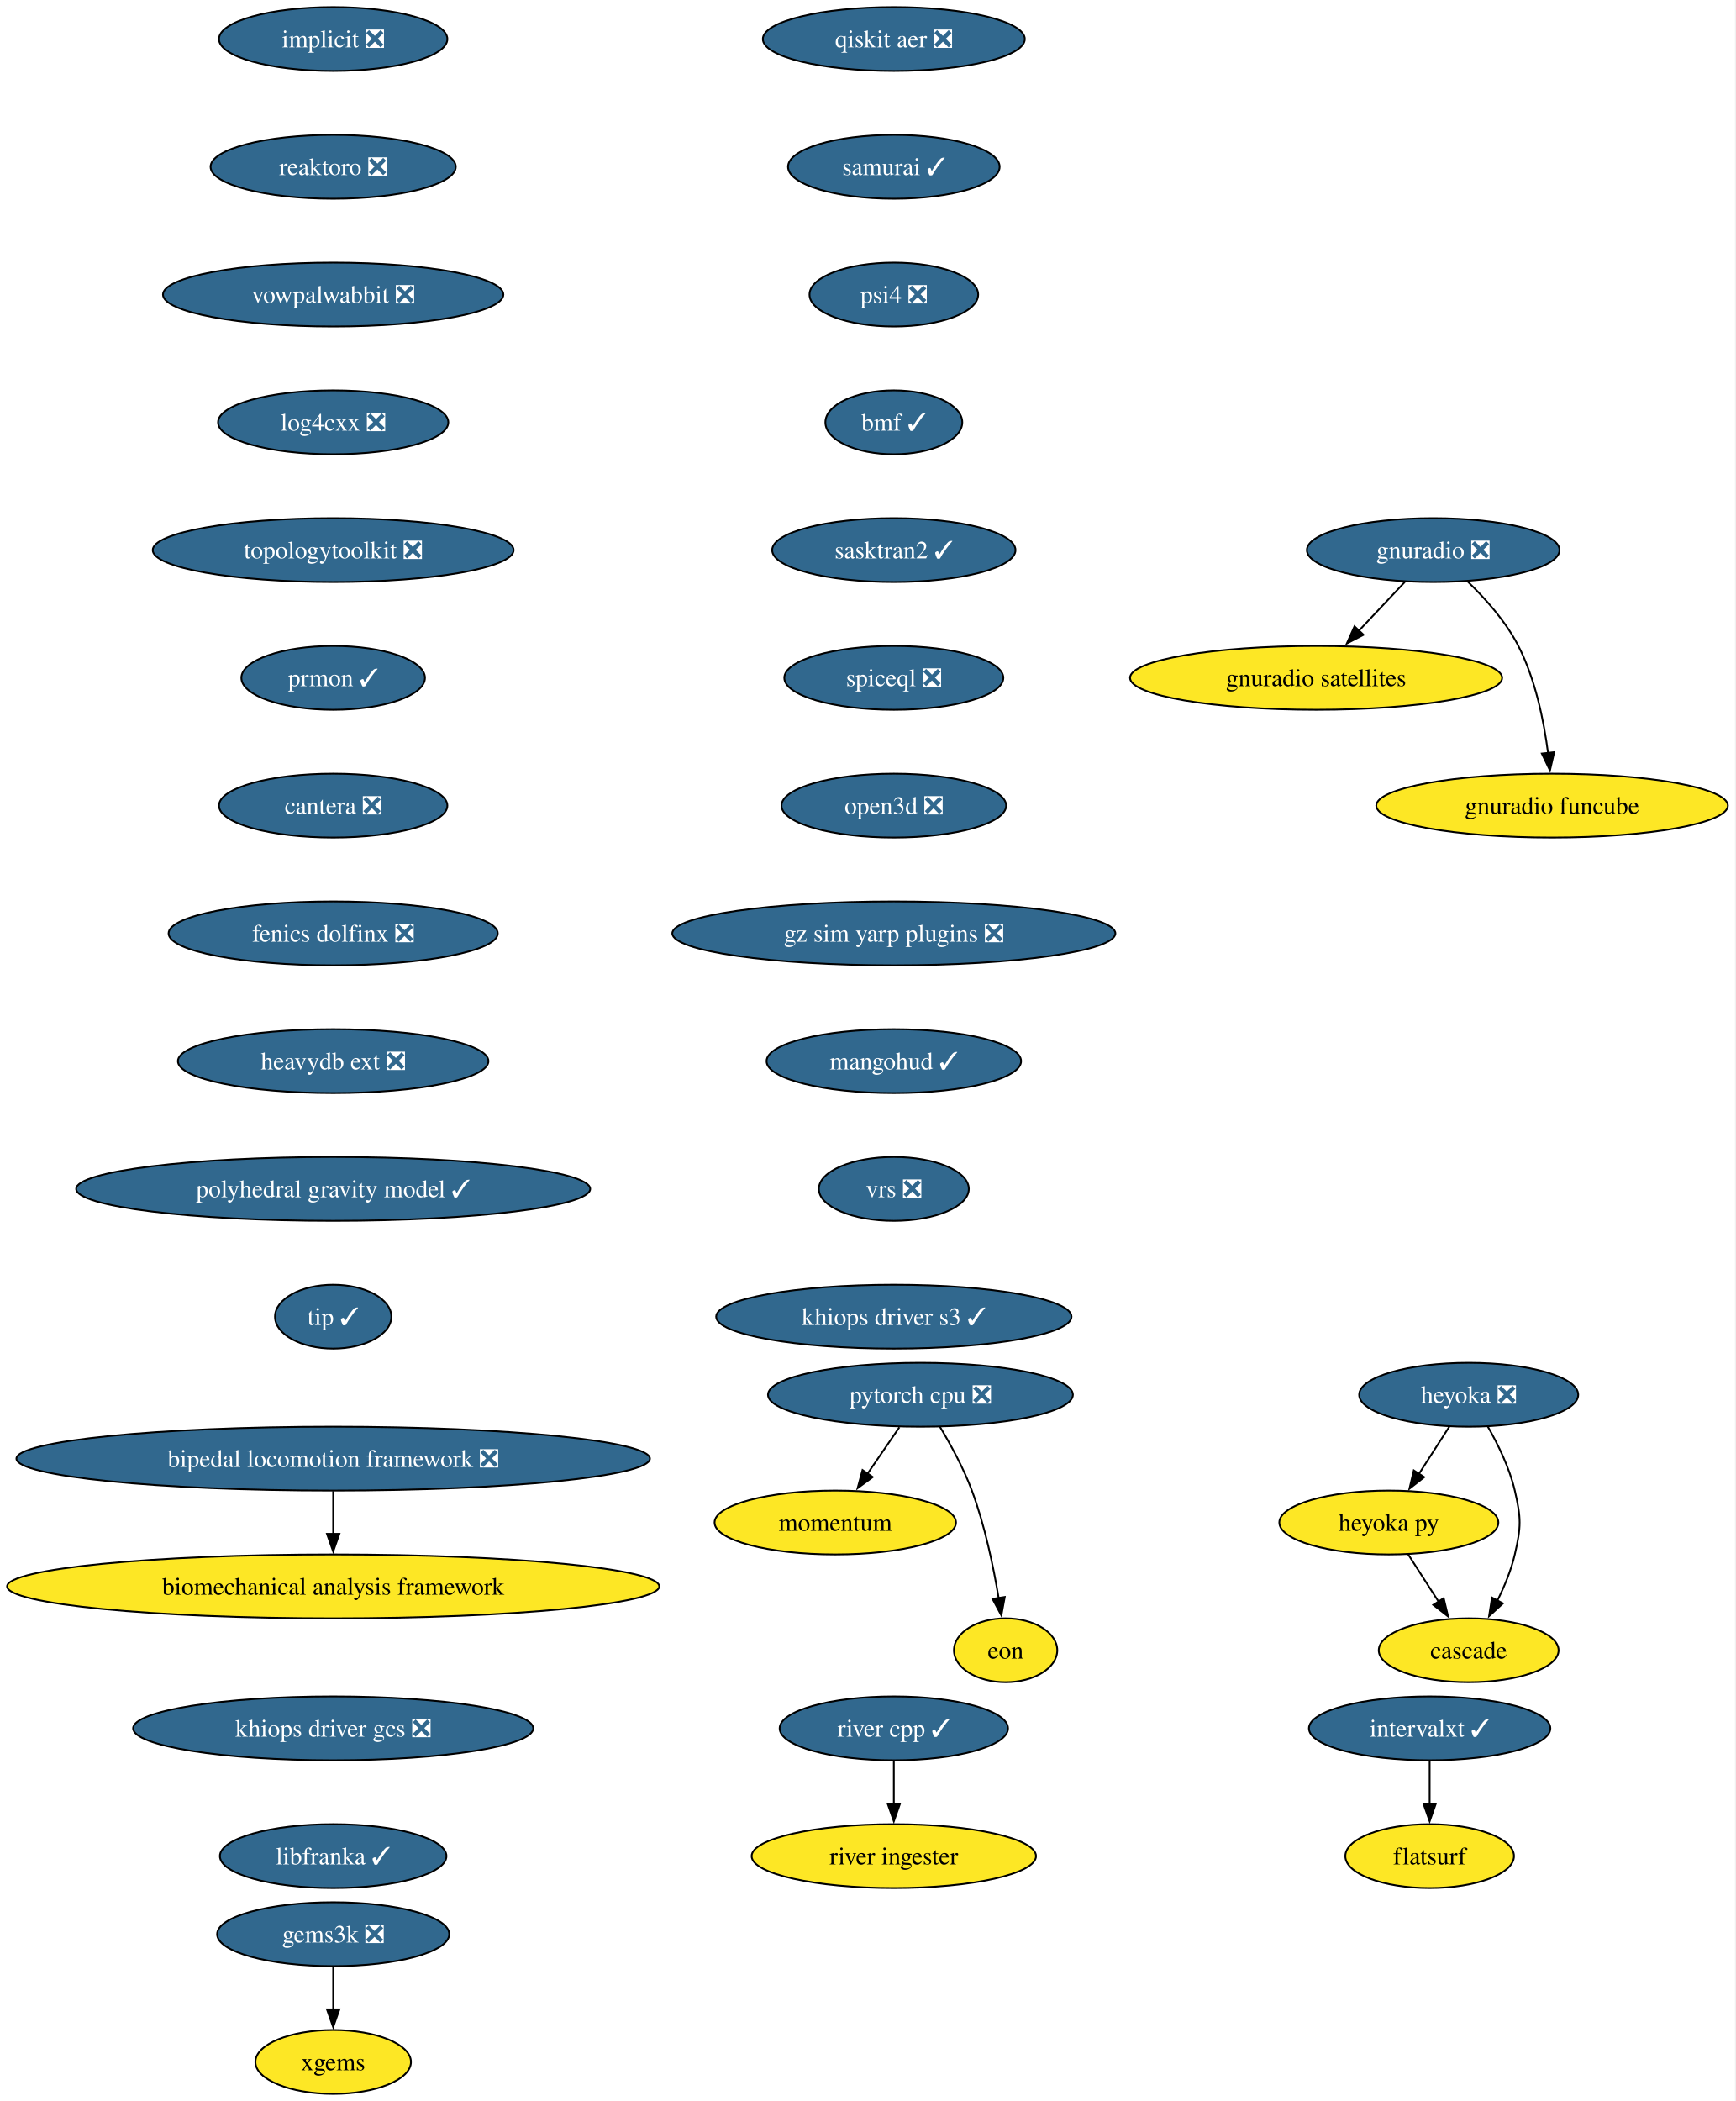
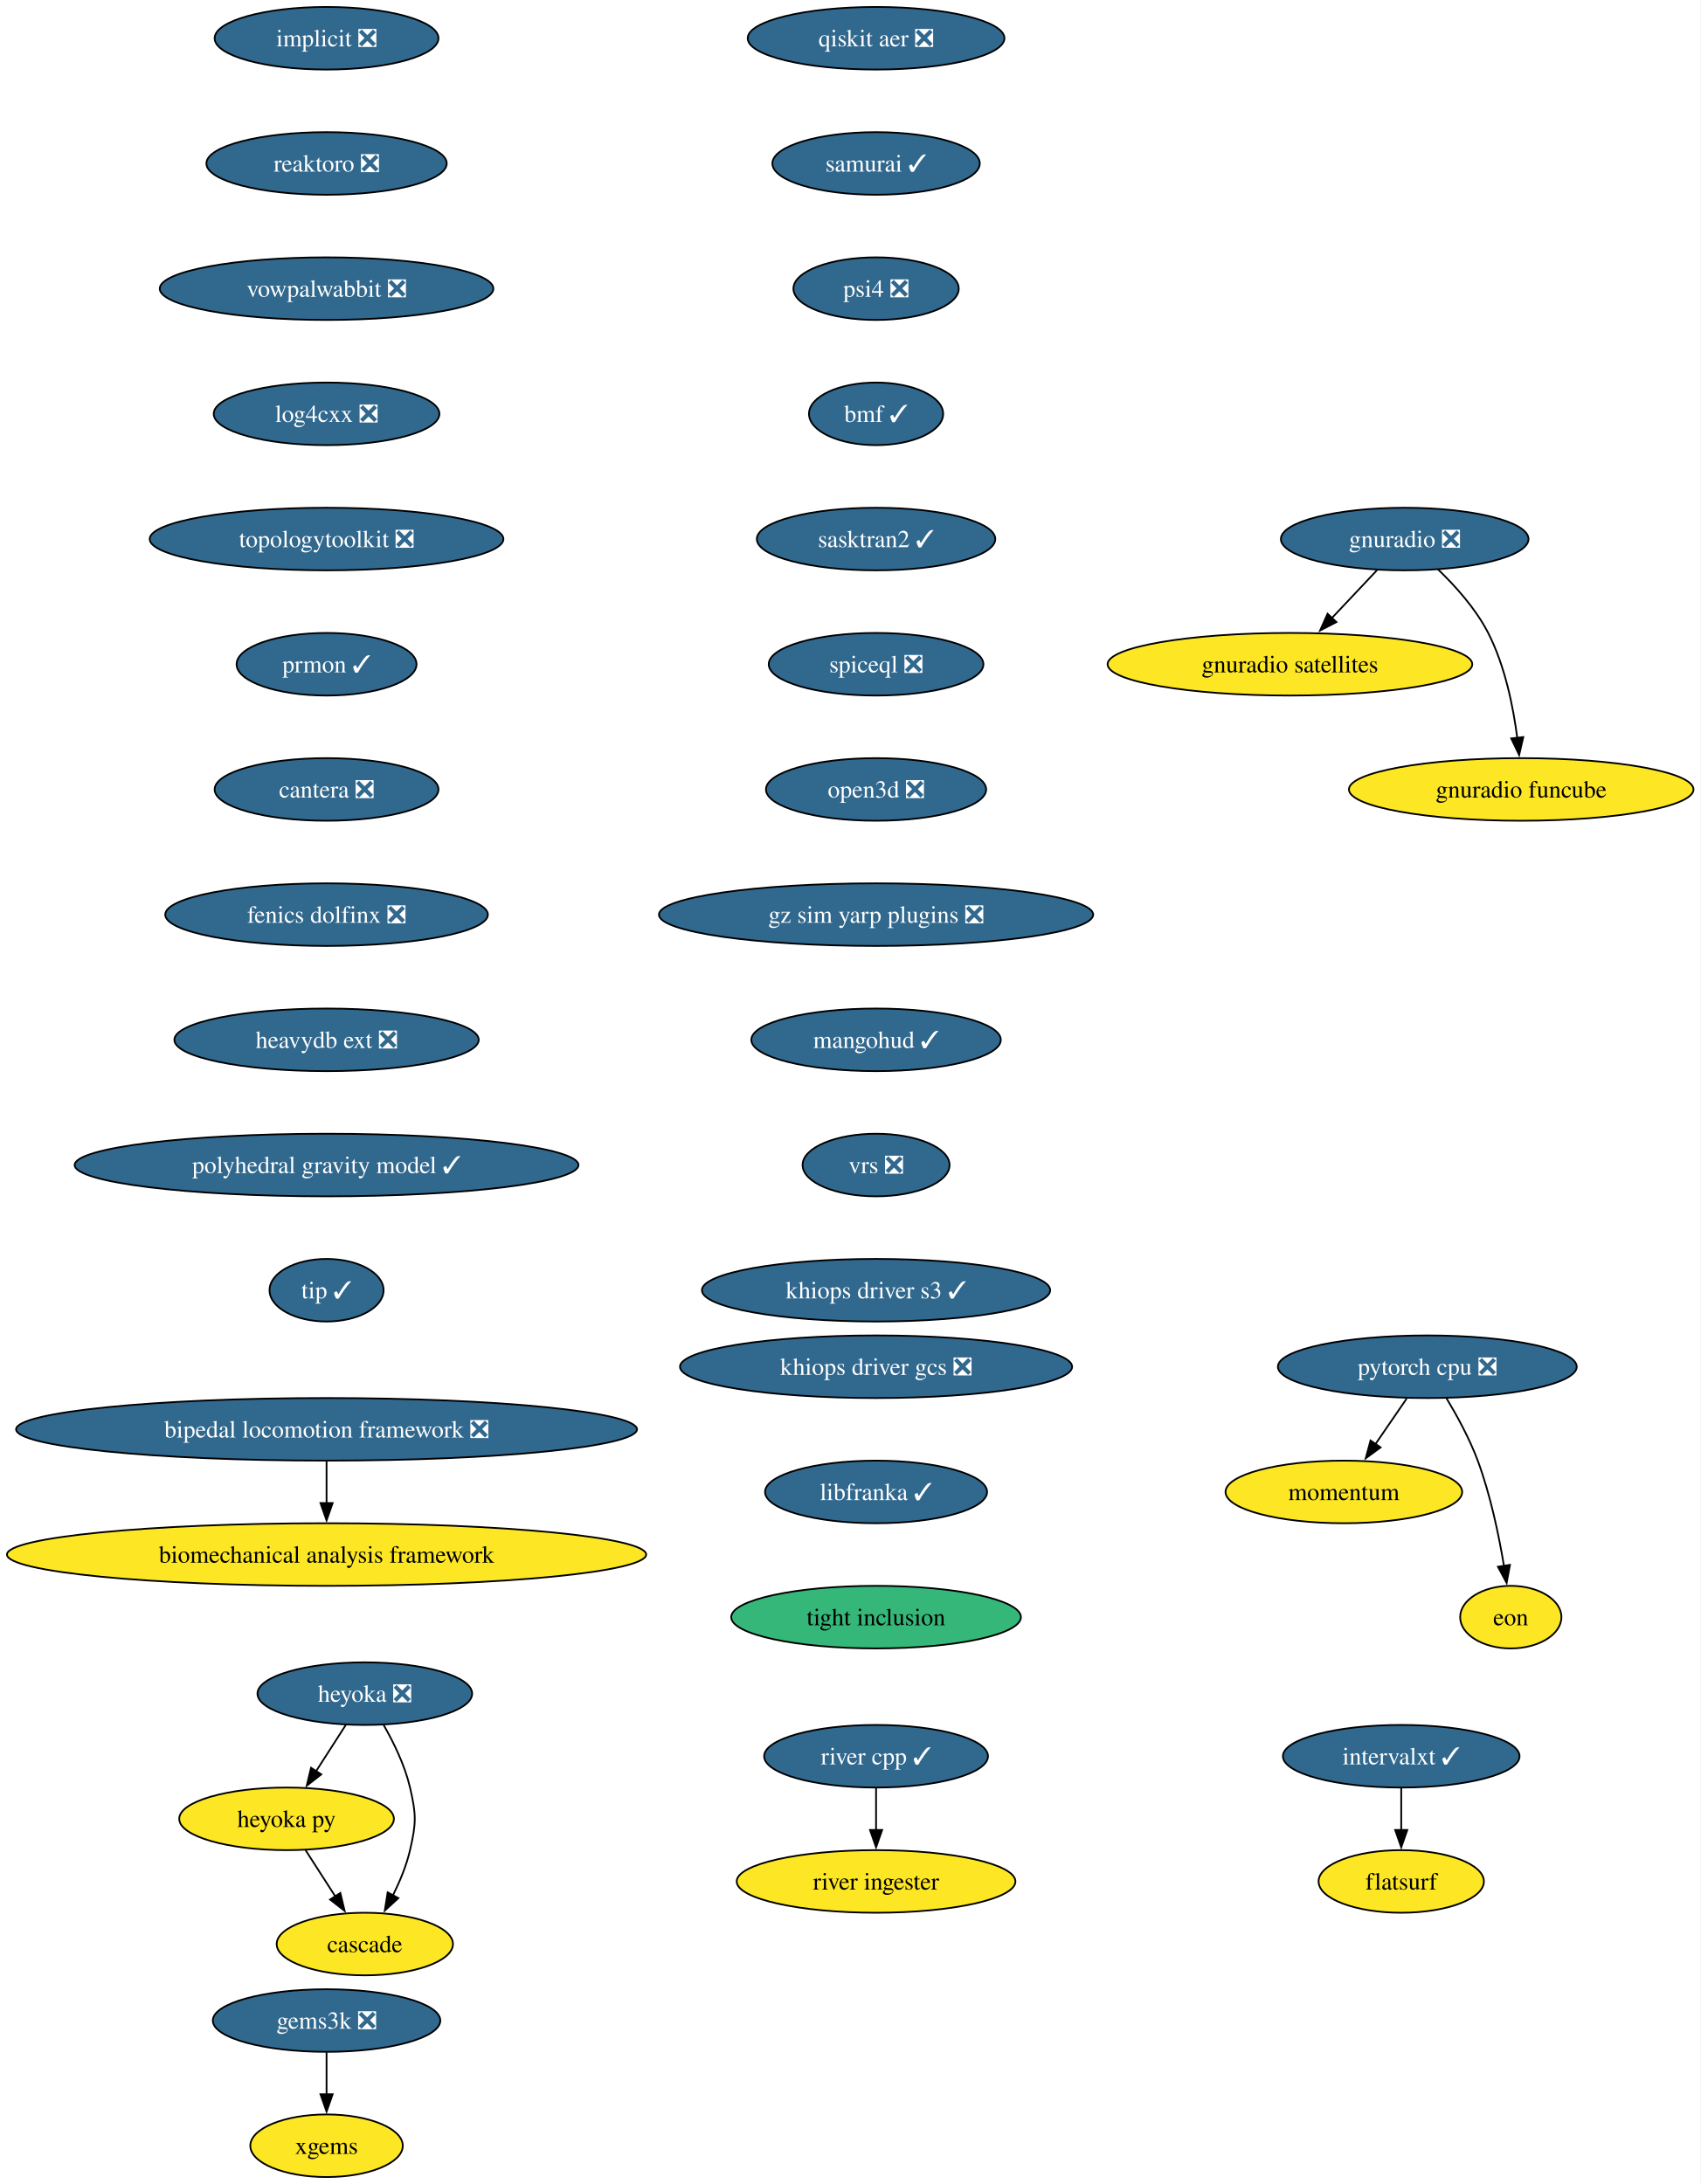
- <svg xmlns="http://www.w3.org/2000/svg" xmlns:xlink="http://www.w3.org/1999/xlink" width="978pt" height="1184pt" viewBox="0.00 0.00 978.00 1184.00">
-   <g id="graph0" class="graph" transform="scale(1 1) rotate(0) translate(4 1180)">
-     <polygon fill="white" stroke="none" points="-4,4 -4,-1180 973.87,-1180 973.87,4 -4,4" />
+ <svg xmlns="http://www.w3.org/2000/svg" xmlns:xlink="http://www.w3.org/1999/xlink" width="978pt" height="1256pt" viewBox="0.00 0.00 978.00 1256.00">
+   <g id="graph0" class="graph" transform="scale(1 1) rotate(0) translate(4 1252)">
+     <polygon fill="white" stroke="none" points="-4,4 -4,-1252 973.87,-1252 973.87,4 -4,4" />
    <g id="node1" class="node">
      <g id="a_node1">
        <a xlink:href="https://github.com/conda-forge/implicit-feedstock/pull/116" xlink:title="implicit ❎">
-           <ellipse fill="#31688e" stroke="black" cx="183.79" cy="-1158" rx="64.36" ry="18" />
-           <text xml:space="preserve" text-anchor="middle" x="183.79" y="-1153.33" font-family="Times,serif" font-size="14.00" fill="white">implicit ❎</text>
+           <ellipse fill="#31688e" stroke="black" cx="183.79" cy="-1230" rx="64.36" ry="18" />
+           <text xml:space="preserve" text-anchor="middle" x="183.79" y="-1225.33" font-family="Times,serif" font-size="14.00" fill="white">implicit ❎</text>
        </a>
      </g>
    </g>
    <g id="node2" class="node">
      <g id="a_node2">
        <a xlink:href="https://github.com/conda-forge/reaktoro-feedstock/pull/123" xlink:title="reaktoro ❎">
-           <ellipse fill="#31688e" stroke="black" cx="183.79" cy="-1086" rx="69.1" ry="18" />
-           <text xml:space="preserve" text-anchor="middle" x="183.79" y="-1081.33" font-family="Times,serif" font-size="14.00" fill="white">reaktoro ❎</text>
+           <ellipse fill="#31688e" stroke="black" cx="183.79" cy="-1158" rx="69.1" ry="18" />
+           <text xml:space="preserve" text-anchor="middle" x="183.79" y="-1153.33" font-family="Times,serif" font-size="14.00" fill="white">reaktoro ❎</text>
        </a>
      </g>
    </g>
    <g id="node3" class="node">
      <g id="a_node3">
        <a xlink:href="https://github.com/conda-forge/vowpalwabbit-feedstock/pull/94" xlink:title="vowpalwabbit ❎">
-           <ellipse fill="#31688e" stroke="black" cx="183.79" cy="-1014" rx="95.93" ry="18" />
-           <text xml:space="preserve" text-anchor="middle" x="183.79" y="-1009.33" font-family="Times,serif" font-size="14.00" fill="white">vowpalwabbit ❎</text>
+           <ellipse fill="#31688e" stroke="black" cx="183.79" cy="-1086" rx="95.93" ry="18" />
+           <text xml:space="preserve" text-anchor="middle" x="183.79" y="-1081.33" font-family="Times,serif" font-size="14.00" fill="white">vowpalwabbit ❎</text>
        </a>
      </g>
    </g>
    <g id="node7" class="node">
      <g id="a_node7">
        <a xlink:href="https://github.com/conda-forge/log4cxx-feedstock/pull/35" xlink:title="log4cxx ❎">
-           <ellipse fill="#31688e" stroke="black" cx="183.79" cy="-942" rx="64.89" ry="18" />
-           <text xml:space="preserve" text-anchor="middle" x="183.79" y="-937.33" font-family="Times,serif" font-size="14.00" fill="white">log4cxx ❎</text>
+           <ellipse fill="#31688e" stroke="black" cx="183.79" cy="-1014" rx="64.89" ry="18" />
+           <text xml:space="preserve" text-anchor="middle" x="183.79" y="-1009.33" font-family="Times,serif" font-size="14.00" fill="white">log4cxx ❎</text>
        </a>
      </g>
    </g>
    <g id="node4" class="node">
      <g id="a_node4">
        <a xlink:href="https://github.com/conda-forge/pytorch-cpu-feedstock/pull/472" xlink:title="pytorch cpu ❎">
-           <ellipse fill="#31688e" stroke="black" cx="514.79" cy="-394" rx="85.93" ry="18" />
-           <text xml:space="preserve" text-anchor="middle" x="514.79" y="-389.32" font-family="Times,serif" font-size="14.00" fill="white">pytorch cpu ❎</text>
+           <ellipse fill="#31688e" stroke="black" cx="816.79" cy="-466" rx="85.93" ry="18" />
+           <text xml:space="preserve" text-anchor="middle" x="816.79" y="-461.32" font-family="Times,serif" font-size="14.00" fill="white">pytorch cpu ❎</text>
        </a>
      </g>
    </g>
    <g id="node5" class="node">
      <g id="a_node5">
        <a xlink:href="https://github.com/conda-forge/momentum-feedstock" xlink:title="momentum">
-           <ellipse fill="#fde725" stroke="black" cx="466.79" cy="-322" rx="68.04" ry="18" />
-           <text xml:space="preserve" text-anchor="middle" x="466.79" y="-317.32" font-family="Times,serif" font-size="14.00">momentum</text>
+           <ellipse fill="#fde725" stroke="black" cx="768.79" cy="-394" rx="68.04" ry="18" />
+           <text xml:space="preserve" text-anchor="middle" x="768.79" y="-389.32" font-family="Times,serif" font-size="14.00">momentum</text>
        </a>
      </g>
    </g>
    <g id="edge3" class="edge">
-       <path fill="none" stroke="black" d="M502.92,-375.7C497.52,-367.81 491,-358.3 484.99,-349.55" />
-       <polygon fill="black" stroke="black" points="487.91,-347.62 479.37,-341.35 482.14,-351.58 487.91,-347.62" />
+       <path fill="none" stroke="black" d="M804.92,-447.7C799.52,-439.81 793,-430.3 786.99,-421.55" />
+       <polygon fill="black" stroke="black" points="789.91,-419.62 781.37,-413.35 784.14,-423.58 789.91,-419.62" />
    </g>
    <g id="node6" class="node">
      <g id="a_node6">
        <a xlink:href="https://github.com/conda-forge/eon-feedstock" xlink:title="eon">
-           <ellipse fill="#fde725" stroke="black" cx="562.79" cy="-250" rx="29.11" ry="18" />
-           <text xml:space="preserve" text-anchor="middle" x="562.79" y="-245.32" font-family="Times,serif" font-size="14.00">eon</text>
+           <ellipse fill="#fde725" stroke="black" cx="864.79" cy="-322" rx="29.11" ry="18" />
+           <text xml:space="preserve" text-anchor="middle" x="864.79" y="-317.32" font-family="Times,serif" font-size="14.00">eon</text>
        </a>
      </g>
    </g>
    <g id="edge4" class="edge">
-       <path fill="none" stroke="black" d="M525.78,-375.94C531.86,-365.84 539.11,-352.59 543.79,-340 551.07,-320.38 555.9,-297.24 558.87,-279.48" />
-       <polygon fill="black" stroke="black" points="562.32,-280.06 560.4,-269.64 555.41,-278.98 562.32,-280.06" />
+       <path fill="none" stroke="black" d="M827.78,-447.94C833.86,-437.84 841.11,-424.59 845.79,-412 853.07,-392.38 857.9,-369.24 860.87,-351.48" />
+       <polygon fill="black" stroke="black" points="864.32,-352.06 862.4,-341.64 857.41,-350.98 864.32,-352.06" />
    </g>
    <g id="node8" class="node">
      <g id="a_node8">
        <a xlink:href="https://github.com/conda-forge/topologytoolkit-feedstock/pull/93" xlink:title="topologytoolkit ❎">
-           <ellipse fill="#31688e" stroke="black" cx="183.79" cy="-870" rx="101.71" ry="18" />
-           <text xml:space="preserve" text-anchor="middle" x="183.79" y="-865.33" font-family="Times,serif" font-size="14.00" fill="white">topologytoolkit ❎</text>
+           <ellipse fill="#31688e" stroke="black" cx="183.79" cy="-942" rx="101.71" ry="18" />
+           <text xml:space="preserve" text-anchor="middle" x="183.79" y="-937.33" font-family="Times,serif" font-size="14.00" fill="white">topologytoolkit ❎</text>
        </a>
      </g>
    </g>
    <g id="node9" class="node">
      <g id="a_node9">
        <a xlink:href="https://github.com/conda-forge/prmon-feedstock/pull/34" xlink:title="prmon ✓">
-           <ellipse fill="#31688e" stroke="black" cx="183.79" cy="-798" rx="51.74" ry="18" />
-           <text xml:space="preserve" text-anchor="middle" x="183.79" y="-793.33" font-family="Times,serif" font-size="14.00" fill="white">prmon ✓</text>
+           <ellipse fill="#31688e" stroke="black" cx="183.79" cy="-870" rx="51.74" ry="18" />
+           <text xml:space="preserve" text-anchor="middle" x="183.79" y="-865.33" font-family="Times,serif" font-size="14.00" fill="white">prmon ✓</text>
        </a>
      </g>
    </g>
    <g id="node15" class="node">
      <g id="a_node15">
        <a xlink:href="https://github.com/conda-forge/cantera-feedstock/pull/68" xlink:title="cantera ❎">
-           <ellipse fill="#31688e" stroke="black" cx="183.79" cy="-726" rx="64.36" ry="18" />
-           <text xml:space="preserve" text-anchor="middle" x="183.79" y="-721.33" font-family="Times,serif" font-size="14.00" fill="white">cantera ❎</text>
+           <ellipse fill="#31688e" stroke="black" cx="183.79" cy="-798" rx="64.36" ry="18" />
+           <text xml:space="preserve" text-anchor="middle" x="183.79" y="-793.33" font-family="Times,serif" font-size="14.00" fill="white">cantera ❎</text>
        </a>
      </g>
    </g>
    <g id="node10" class="node">
      <g id="a_node10">
        <a xlink:href="https://github.com/conda-forge/gnuradio-feedstock/pull/306" xlink:title="gnuradio ❎">
-           <ellipse fill="#31688e" stroke="black" cx="803.79" cy="-870" rx="71.2" ry="18" />
-           <text xml:space="preserve" text-anchor="middle" x="803.79" y="-865.33" font-family="Times,serif" font-size="14.00" fill="white">gnuradio ❎</text>
+           <ellipse fill="#31688e" stroke="black" cx="803.79" cy="-942" rx="71.2" ry="18" />
+           <text xml:space="preserve" text-anchor="middle" x="803.79" y="-937.33" font-family="Times,serif" font-size="14.00" fill="white">gnuradio ❎</text>
        </a>
      </g>
    </g>
    <g id="node11" class="node">
      <g id="a_node11">
        <a xlink:href="https://github.com/conda-forge/gnuradio-satellites-feedstock" xlink:title="gnuradio satellites">
-           <ellipse fill="#fde725" stroke="black" cx="737.79" cy="-798" rx="104.87" ry="18" />
-           <text xml:space="preserve" text-anchor="middle" x="737.79" y="-793.33" font-family="Times,serif" font-size="14.00">gnuradio satellites</text>
+           <ellipse fill="#fde725" stroke="black" cx="737.79" cy="-870" rx="104.87" ry="18" />
+           <text xml:space="preserve" text-anchor="middle" x="737.79" y="-865.33" font-family="Times,serif" font-size="14.00">gnuradio satellites</text>
        </a>
      </g>
    </g>
    <g id="edge8" class="edge">
-       <path fill="none" stroke="black" d="M787.81,-852.05C779.98,-843.75 770.4,-833.58 761.72,-824.38" />
-       <polygon fill="black" stroke="black" points="764.52,-822.25 755.11,-817.38 759.43,-827.05 764.52,-822.25" />
+       <path fill="none" stroke="black" d="M787.81,-924.05C779.98,-915.75 770.4,-905.58 761.72,-896.38" />
+       <polygon fill="black" stroke="black" points="764.52,-894.25 755.11,-889.38 759.43,-899.05 764.52,-894.25" />
    </g>
    <g id="node12" class="node">
      <g id="a_node12">
        <a xlink:href="https://github.com/conda-forge/gnuradio-funcube-feedstock" xlink:title="gnuradio funcube">
-           <ellipse fill="#fde725" stroke="black" cx="870.79" cy="-726" rx="99.08" ry="18" />
-           <text xml:space="preserve" text-anchor="middle" x="870.79" y="-721.33" font-family="Times,serif" font-size="14.00">gnuradio funcube</text>
+           <ellipse fill="#fde725" stroke="black" cx="870.79" cy="-798" rx="99.08" ry="18" />
+           <text xml:space="preserve" text-anchor="middle" x="870.79" y="-793.33" font-family="Times,serif" font-size="14.00">gnuradio funcube</text>
        </a>
      </g>
    </g>
    <g id="edge9" class="edge">
-       <path fill="none" stroke="black" d="M822.84,-852.65C832.92,-842.98 844.66,-829.92 851.79,-816 861.43,-797.17 866.18,-773.69 868.52,-755.58" />
-       <polygon fill="black" stroke="black" points="871.98,-756.11 869.6,-745.79 865.03,-755.35 871.98,-756.11" />
+       <path fill="none" stroke="black" d="M822.84,-924.65C832.92,-914.98 844.66,-901.92 851.79,-888 861.43,-869.17 866.18,-845.69 868.52,-827.58" />
+       <polygon fill="black" stroke="black" points="871.98,-828.11 869.6,-817.79 865.03,-827.35 871.98,-828.11" />
    </g>
    <g id="node13" class="node">
      <g id="a_node13">
        <a xlink:href="https://github.com/conda-forge/gems3k-feedstock/pull/41" xlink:title="gems3k ❎">
          <ellipse fill="#31688e" stroke="black" cx="183.79" cy="-90" rx="65.41" ry="18" />
          <text xml:space="preserve" text-anchor="middle" x="183.79" y="-85.33" font-family="Times,serif" font-size="14.00" fill="white">gems3k ❎</text>
        </a>
      </g>
    </g>
    <g id="node14" class="node">
      <g id="a_node14">
        <a xlink:href="https://github.com/conda-forge/xgems-feedstock" xlink:title="xgems">
          <ellipse fill="#fde725" stroke="black" cx="183.79" cy="-18" rx="43.84" ry="18" />
          <text xml:space="preserve" text-anchor="middle" x="183.79" y="-13.32" font-family="Times,serif" font-size="14.00">xgems</text>
        </a>
      </g>
    </g>
    <g id="edge10" class="edge">
      <path fill="none" stroke="black" d="M183.79,-71.7C183.79,-64.41 183.79,-55.73 183.79,-47.54" />
      <polygon fill="black" stroke="black" points="187.29,-47.62 183.79,-37.62 180.29,-47.62 187.29,-47.62" />
    </g>
    <g id="node16" class="node">
      <g id="a_node16">
        <a xlink:href="https://github.com/conda-forge/fenics-dolfinx-feedstock/pull/131" xlink:title="fenics dolfinx ❎">
-           <ellipse fill="#31688e" stroke="black" cx="183.79" cy="-654" rx="92.77" ry="18" />
-           <text xml:space="preserve" text-anchor="middle" x="183.79" y="-649.33" font-family="Times,serif" font-size="14.00" fill="white">fenics dolfinx ❎</text>
+           <ellipse fill="#31688e" stroke="black" cx="183.79" cy="-726" rx="92.77" ry="18" />
+           <text xml:space="preserve" text-anchor="middle" x="183.79" y="-721.33" font-family="Times,serif" font-size="14.00" fill="white">fenics dolfinx ❎</text>
        </a>
      </g>
    </g>
    <g id="node22" class="node">
      <g id="a_node22">
        <a xlink:href="https://github.com/conda-forge/heavydb-ext-feedstock/pull/101" xlink:title="heavydb ext ❎">
-           <ellipse fill="#31688e" stroke="black" cx="183.79" cy="-582" rx="87.51" ry="18" />
-           <text xml:space="preserve" text-anchor="middle" x="183.79" y="-577.33" font-family="Times,serif" font-size="14.00" fill="white">heavydb ext ❎</text>
+           <ellipse fill="#31688e" stroke="black" cx="183.79" cy="-654" rx="87.51" ry="18" />
+           <text xml:space="preserve" text-anchor="middle" x="183.79" y="-649.33" font-family="Times,serif" font-size="14.00" fill="white">heavydb ext ❎</text>
        </a>
      </g>
    </g>
    <g id="node17" class="node">
      <g id="a_node17">
        <a xlink:href="https://github.com/conda-forge/heyoka-feedstock/pull/102" xlink:title="heyoka ❎">
-           <ellipse fill="#31688e" stroke="black" cx="823.79" cy="-394" rx="61.73" ry="18" />
-           <text xml:space="preserve" text-anchor="middle" x="823.79" y="-389.32" font-family="Times,serif" font-size="14.00" fill="white">heyoka ❎</text>
+           <ellipse fill="#31688e" stroke="black" cx="205.79" cy="-278" rx="61.73" ry="18" />
+           <text xml:space="preserve" text-anchor="middle" x="205.79" y="-273.32" font-family="Times,serif" font-size="14.00" fill="white">heyoka ❎</text>
        </a>
      </g>
    </g>
    <g id="node18" class="node">
      <g id="a_node18">
        <a xlink:href="https://github.com/conda-forge/heyoka.py-feedstock" xlink:title="heyoka py">
-           <ellipse fill="#fde725" stroke="black" cx="778.79" cy="-322" rx="61.73" ry="18" />
-           <text xml:space="preserve" text-anchor="middle" x="778.79" y="-317.32" font-family="Times,serif" font-size="14.00">heyoka py</text>
+           <ellipse fill="#fde725" stroke="black" cx="160.79" cy="-206" rx="61.73" ry="18" />
+           <text xml:space="preserve" text-anchor="middle" x="160.79" y="-201.33" font-family="Times,serif" font-size="14.00">heyoka py</text>
        </a>
      </g>
    </g>
    <g id="edge13" class="edge">
-       <path fill="none" stroke="black" d="M812.89,-376.05C807.75,-368.06 801.5,-358.33 795.76,-349.4" />
-       <polygon fill="black" stroke="black" points="798.75,-347.58 790.4,-341.06 792.86,-351.37 798.75,-347.58" />
+       <path fill="none" stroke="black" d="M194.89,-260.05C189.75,-252.06 183.5,-242.33 177.76,-233.4" />
+       <polygon fill="black" stroke="black" points="180.75,-231.58 172.4,-225.06 174.86,-235.37 180.75,-231.58" />
    </g>
    <g id="node19" class="node">
      <g id="a_node19">
        <a xlink:href="https://github.com/conda-forge/cascade-feedstock" xlink:title="cascade">
-           <ellipse fill="#fde725" stroke="black" cx="823.79" cy="-250" rx="50.68" ry="18" />
-           <text xml:space="preserve" text-anchor="middle" x="823.79" y="-245.32" font-family="Times,serif" font-size="14.00">cascade</text>
+           <ellipse fill="#fde725" stroke="black" cx="205.79" cy="-134" rx="50.68" ry="18" />
+           <text xml:space="preserve" text-anchor="middle" x="205.79" y="-129.32" font-family="Times,serif" font-size="14.00">cascade</text>
        </a>
      </g>
    </g>
    <g id="edge14" class="edge">
-       <path fill="none" stroke="black" d="M834.56,-376.08C840.32,-366.03 846.82,-352.78 849.79,-340 853.4,-324.41 853.4,-319.59 849.79,-304 847.73,-295.11 843.95,-286 839.91,-277.89" />
-       <polygon fill="black" stroke="black" points="843.09,-276.41 835.28,-269.25 836.92,-279.72 843.09,-276.41" />
+       <path fill="none" stroke="black" d="M216.56,-260.08C222.32,-250.03 228.82,-236.78 231.79,-224 235.4,-208.41 235.4,-203.59 231.79,-188 229.73,-179.11 225.95,-170 221.91,-161.89" />
+       <polygon fill="black" stroke="black" points="225.09,-160.41 217.28,-153.25 218.92,-163.72 225.09,-160.41" />
    </g>
    <g id="edge15" class="edge">
-       <path fill="none" stroke="black" d="M789.68,-304.05C794.82,-296.06 801.08,-286.33 806.82,-277.4" />
-       <polygon fill="black" stroke="black" points="809.71,-279.37 812.18,-269.06 803.82,-275.58 809.71,-279.37" />
+       <path fill="none" stroke="black" d="M171.68,-188.05C176.82,-180.06 183.08,-170.33 188.82,-161.4" />
+       <polygon fill="black" stroke="black" points="191.71,-163.37 194.18,-153.06 185.82,-159.58 191.71,-163.37" />
    </g>
    <g id="node20" class="node">
      <g id="a_node20">
        <a xlink:href="https://github.com/conda-forge/intervalxt-feedstock/pull/36" xlink:title="intervalxt ✓">
-           <ellipse fill="#31688e" stroke="black" cx="801.79" cy="-206" rx="68.04" ry="18" />
-           <text xml:space="preserve" text-anchor="middle" x="801.79" y="-201.33" font-family="Times,serif" font-size="14.00" fill="white">intervalxt ✓</text>
+           <ellipse fill="#31688e" stroke="black" cx="801.79" cy="-242" rx="68.04" ry="18" />
+           <text xml:space="preserve" text-anchor="middle" x="801.79" y="-237.32" font-family="Times,serif" font-size="14.00" fill="white">intervalxt ✓</text>
        </a>
      </g>
    </g>
    <g id="node21" class="node">
      <g id="a_node21">
        <a xlink:href="https://github.com/conda-forge/flatsurf-feedstock" xlink:title="flatsurf">
-           <ellipse fill="#fde725" stroke="black" cx="801.79" cy="-134" rx="47.53" ry="18" />
-           <text xml:space="preserve" text-anchor="middle" x="801.79" y="-129.32" font-family="Times,serif" font-size="14.00">flatsurf</text>
+           <ellipse fill="#fde725" stroke="black" cx="801.79" cy="-170" rx="47.53" ry="18" />
+           <text xml:space="preserve" text-anchor="middle" x="801.79" y="-165.32" font-family="Times,serif" font-size="14.00">flatsurf</text>
        </a>
      </g>
    </g>
    <g id="edge16" class="edge">
-       <path fill="none" stroke="black" d="M801.79,-187.7C801.79,-180.41 801.79,-171.73 801.79,-163.54" />
-       <polygon fill="black" stroke="black" points="805.29,-163.62 801.79,-153.62 798.29,-163.62 805.29,-163.62" />
+       <path fill="none" stroke="black" d="M801.79,-223.7C801.79,-216.41 801.79,-207.73 801.79,-199.54" />
+       <polygon fill="black" stroke="black" points="805.29,-199.62 801.79,-189.62 798.29,-199.62 805.29,-199.62" />
    </g>
    <g id="node25" class="node">
      <g id="a_node25">
        <a xlink:href="https://github.com/conda-forge/polyhedral-gravity-model-feedstock/pull/29" xlink:title="polyhedral gravity model ✓">
-           <ellipse fill="#31688e" stroke="black" cx="183.79" cy="-510" rx="144.86" ry="18" />
-           <text xml:space="preserve" text-anchor="middle" x="183.79" y="-505.32" font-family="Times,serif" font-size="14.00" fill="white">polyhedral gravity model ✓</text>
+           <ellipse fill="#31688e" stroke="black" cx="183.79" cy="-582" rx="144.86" ry="18" />
+           <text xml:space="preserve" text-anchor="middle" x="183.79" y="-577.33" font-family="Times,serif" font-size="14.00" fill="white">polyhedral gravity model ✓</text>
        </a>
      </g>
    </g>
    <g id="node23" class="node">
      <g id="a_node23">
        <a xlink:href="https://github.com/conda-forge/river-cpp-feedstock/pull/29" xlink:title="river cpp ✓">
-           <ellipse fill="#31688e" stroke="black" cx="499.79" cy="-206" rx="64.36" ry="18" />
-           <text xml:space="preserve" text-anchor="middle" x="499.79" y="-201.33" font-family="Times,serif" font-size="14.00" fill="white">river cpp ✓</text>
+           <ellipse fill="#31688e" stroke="black" cx="499.79" cy="-242" rx="64.36" ry="18" />
+           <text xml:space="preserve" text-anchor="middle" x="499.79" y="-237.32" font-family="Times,serif" font-size="14.00" fill="white">river cpp ✓</text>
        </a>
      </g>
    </g>
    <g id="node24" class="node">
      <g id="a_node24">
        <a xlink:href="https://github.com/conda-forge/river-ingester-feedstock" xlink:title="river ingester">
-           <ellipse fill="#fde725" stroke="black" cx="499.79" cy="-134" rx="80.14" ry="18" />
-           <text xml:space="preserve" text-anchor="middle" x="499.79" y="-129.32" font-family="Times,serif" font-size="14.00">river ingester</text>
+           <ellipse fill="#fde725" stroke="black" cx="499.79" cy="-170" rx="80.14" ry="18" />
+           <text xml:space="preserve" text-anchor="middle" x="499.79" y="-165.32" font-family="Times,serif" font-size="14.00">river ingester</text>
        </a>
      </g>
    </g>
    <g id="edge18" class="edge">
-       <path fill="none" stroke="black" d="M499.79,-187.7C499.79,-180.41 499.79,-171.73 499.79,-163.54" />
-       <polygon fill="black" stroke="black" points="503.29,-163.62 499.79,-153.62 496.29,-163.62 503.29,-163.62" />
+       <path fill="none" stroke="black" d="M499.79,-223.7C499.79,-216.41 499.79,-207.73 499.79,-199.54" />
+       <polygon fill="black" stroke="black" points="503.29,-199.62 499.79,-189.62 496.29,-199.62 503.29,-199.62" />
    </g>
    <g id="node26" class="node">
      <g id="a_node26">
        <a xlink:href="https://github.com/conda-forge/tip-feedstock/pull/51" xlink:title="tip ✓">
-           <ellipse fill="#31688e" stroke="black" cx="183.79" cy="-438" rx="32.79" ry="18" />
-           <text xml:space="preserve" text-anchor="middle" x="183.79" y="-433.32" font-family="Times,serif" font-size="14.00" fill="white">tip ✓</text>
+           <ellipse fill="#31688e" stroke="black" cx="183.79" cy="-510" rx="32.79" ry="18" />
+           <text xml:space="preserve" text-anchor="middle" x="183.79" y="-505.32" font-family="Times,serif" font-size="14.00" fill="white">tip ✓</text>
        </a>
      </g>
    </g>
    <g id="node27" class="node">
      <g id="a_node27">
        <a xlink:href="https://github.com/conda-forge/bipedal-locomotion-framework-feedstock/pull/146" xlink:title="bipedal locomotion framework ❎">
-           <ellipse fill="#31688e" stroke="black" cx="183.79" cy="-358" rx="178.53" ry="18" />
-           <text xml:space="preserve" text-anchor="middle" x="183.79" y="-353.32" font-family="Times,serif" font-size="14.00" fill="white">bipedal locomotion framework ❎</text>
+           <ellipse fill="#31688e" stroke="black" cx="183.79" cy="-430" rx="178.53" ry="18" />
+           <text xml:space="preserve" text-anchor="middle" x="183.79" y="-425.32" font-family="Times,serif" font-size="14.00" fill="white">bipedal locomotion framework ❎</text>
        </a>
      </g>
    </g>
    <g id="node28" class="node">
      <g id="a_node28">
        <a xlink:href="https://github.com/conda-forge/biomechanical-analysis-framework-feedstock" xlink:title="biomechanical analysis framework">
-           <ellipse fill="#fde725" stroke="black" cx="183.79" cy="-286" rx="183.79" ry="18" />
-           <text xml:space="preserve" text-anchor="middle" x="183.79" y="-281.32" font-family="Times,serif" font-size="14.00">biomechanical analysis framework</text>
+           <ellipse fill="#fde725" stroke="black" cx="183.79" cy="-358" rx="183.79" ry="18" />
+           <text xml:space="preserve" text-anchor="middle" x="183.79" y="-353.32" font-family="Times,serif" font-size="14.00">biomechanical analysis framework</text>
        </a>
      </g>
    </g>
    <g id="edge21" class="edge">
-       <path fill="none" stroke="black" d="M183.79,-339.7C183.79,-332.41 183.79,-323.73 183.79,-315.54" />
-       <polygon fill="black" stroke="black" points="187.29,-315.62 183.79,-305.62 180.29,-315.62 187.29,-315.62" />
+       <path fill="none" stroke="black" d="M183.79,-411.7C183.79,-404.41 183.79,-395.73 183.79,-387.54" />
+       <polygon fill="black" stroke="black" points="187.29,-387.62 183.79,-377.62 180.29,-387.62 187.29,-387.62" />
    </g>
    <g id="node29" class="node">
      <g id="a_node29">
        <a xlink:href="https://github.com/conda-forge/qiskit-aer-feedstock/pull/66" xlink:title="qiskit aer ❎">
-           <ellipse fill="#31688e" stroke="black" cx="499.79" cy="-1158" rx="73.83" ry="18" />
-           <text xml:space="preserve" text-anchor="middle" x="499.79" y="-1153.33" font-family="Times,serif" font-size="14.00" fill="white">qiskit aer ❎</text>
+           <ellipse fill="#31688e" stroke="black" cx="499.79" cy="-1230" rx="73.83" ry="18" />
+           <text xml:space="preserve" text-anchor="middle" x="499.79" y="-1225.33" font-family="Times,serif" font-size="14.00" fill="white">qiskit aer ❎</text>
        </a>
      </g>
    </g>
    <g id="node30" class="node">
      <g id="a_node30">
        <a xlink:href="https://github.com/conda-forge/samurai-feedstock/pull/46" xlink:title="samurai ✓">
-           <ellipse fill="#31688e" stroke="black" cx="499.79" cy="-1086" rx="59.63" ry="18" />
-           <text xml:space="preserve" text-anchor="middle" x="499.79" y="-1081.33" font-family="Times,serif" font-size="14.00" fill="white">samurai ✓</text>
+           <ellipse fill="#31688e" stroke="black" cx="499.79" cy="-1158" rx="59.63" ry="18" />
+           <text xml:space="preserve" text-anchor="middle" x="499.79" y="-1153.33" font-family="Times,serif" font-size="14.00" fill="white">samurai ✓</text>
        </a>
      </g>
    </g>
    <g id="node31" class="node">
      <g id="a_node31">
        <a xlink:href="https://github.com/conda-forge/psi4-feedstock/pull/49" xlink:title="psi4 ❎">
-           <ellipse fill="#31688e" stroke="black" cx="499.79" cy="-1014" rx="47.53" ry="18" />
-           <text xml:space="preserve" text-anchor="middle" x="499.79" y="-1009.33" font-family="Times,serif" font-size="14.00" fill="white">psi4 ❎</text>
+           <ellipse fill="#31688e" stroke="black" cx="499.79" cy="-1086" rx="47.53" ry="18" />
+           <text xml:space="preserve" text-anchor="middle" x="499.79" y="-1081.33" font-family="Times,serif" font-size="14.00" fill="white">psi4 ❎</text>
        </a>
      </g>
    </g>
    <g id="node32" class="node">
      <g id="a_node32">
        <a xlink:href="https://github.com/conda-forge/bmf-feedstock/pull/45" xlink:title="bmf ✓">
-           <ellipse fill="#31688e" stroke="black" cx="499.79" cy="-942" rx="38.58" ry="18" />
-           <text xml:space="preserve" text-anchor="middle" x="499.79" y="-937.33" font-family="Times,serif" font-size="14.00" fill="white">bmf ✓</text>
+           <ellipse fill="#31688e" stroke="black" cx="499.79" cy="-1014" rx="38.58" ry="18" />
+           <text xml:space="preserve" text-anchor="middle" x="499.79" y="-1009.33" font-family="Times,serif" font-size="14.00" fill="white">bmf ✓</text>
        </a>
      </g>
    </g>
    <g id="node33" class="node">
      <g id="a_node33">
        <a xlink:href="https://github.com/conda-forge/sasktran2-feedstock/pull/42" xlink:title="sasktran2 ✓">
-           <ellipse fill="#31688e" stroke="black" cx="499.79" cy="-870" rx="68.57" ry="18" />
-           <text xml:space="preserve" text-anchor="middle" x="499.79" y="-865.33" font-family="Times,serif" font-size="14.00" fill="white">sasktran2 ✓</text>
+           <ellipse fill="#31688e" stroke="black" cx="499.79" cy="-942" rx="68.57" ry="18" />
+           <text xml:space="preserve" text-anchor="middle" x="499.79" y="-937.33" font-family="Times,serif" font-size="14.00" fill="white">sasktran2 ✓</text>
        </a>
      </g>
    </g>
    <g id="node34" class="node">
      <g id="a_node34">
        <a xlink:href="https://github.com/conda-forge/spiceql-feedstock/pull/46" xlink:title="spiceql ❎">
-           <ellipse fill="#31688e" stroke="black" cx="499.79" cy="-798" rx="61.73" ry="18" />
-           <text xml:space="preserve" text-anchor="middle" x="499.79" y="-793.33" font-family="Times,serif" font-size="14.00" fill="white">spiceql ❎</text>
+           <ellipse fill="#31688e" stroke="black" cx="499.79" cy="-870" rx="61.73" ry="18" />
+           <text xml:space="preserve" text-anchor="middle" x="499.79" y="-865.33" font-family="Times,serif" font-size="14.00" fill="white">spiceql ❎</text>
        </a>
      </g>
    </g>
    <g id="node35" class="node">
      <g id="a_node35">
        <a xlink:href="https://github.com/conda-forge/open3d-feedstock/pull/45" xlink:title="open3d ❎">
-           <ellipse fill="#31688e" stroke="black" cx="499.79" cy="-726" rx="63.31" ry="18" />
-           <text xml:space="preserve" text-anchor="middle" x="499.79" y="-721.33" font-family="Times,serif" font-size="14.00" fill="white">open3d ❎</text>
+           <ellipse fill="#31688e" stroke="black" cx="499.79" cy="-798" rx="63.31" ry="18" />
+           <text xml:space="preserve" text-anchor="middle" x="499.79" y="-793.33" font-family="Times,serif" font-size="14.00" fill="white">open3d ❎</text>
        </a>
      </g>
    </g>
    <g id="node36" class="node">
      <g id="a_node36">
        <a xlink:href="https://github.com/conda-forge/gz-sim-yarp-plugins-feedstock/pull/49" xlink:title="gz sim yarp plugins ❎">
-           <ellipse fill="#31688e" stroke="black" cx="499.79" cy="-654" rx="124.86" ry="18" />
-           <text xml:space="preserve" text-anchor="middle" x="499.79" y="-649.33" font-family="Times,serif" font-size="14.00" fill="white">gz sim yarp plugins ❎</text>
+           <ellipse fill="#31688e" stroke="black" cx="499.79" cy="-726" rx="124.86" ry="18" />
+           <text xml:space="preserve" text-anchor="middle" x="499.79" y="-721.33" font-family="Times,serif" font-size="14.00" fill="white">gz sim yarp plugins ❎</text>
        </a>
      </g>
    </g>
    <g id="node37" class="node">
      <g id="a_node37">
        <a xlink:href="https://github.com/conda-forge/mangohud-feedstock/pull/12" xlink:title="mangohud ✓">
-           <ellipse fill="#31688e" stroke="black" cx="499.79" cy="-582" rx="71.73" ry="18" />
-           <text xml:space="preserve" text-anchor="middle" x="499.79" y="-577.33" font-family="Times,serif" font-size="14.00" fill="white">mangohud ✓</text>
+           <ellipse fill="#31688e" stroke="black" cx="499.79" cy="-654" rx="71.73" ry="18" />
+           <text xml:space="preserve" text-anchor="middle" x="499.79" y="-649.33" font-family="Times,serif" font-size="14.00" fill="white">mangohud ✓</text>
        </a>
      </g>
    </g>
    <g id="node38" class="node">
      <g id="a_node38">
        <a xlink:href="https://github.com/conda-forge/vrs-feedstock/pull/19" xlink:title="vrs ❎">
-           <ellipse fill="#31688e" stroke="black" cx="499.79" cy="-510" rx="42.26" ry="18" />
-           <text xml:space="preserve" text-anchor="middle" x="499.79" y="-505.32" font-family="Times,serif" font-size="14.00" fill="white">vrs ❎</text>
+           <ellipse fill="#31688e" stroke="black" cx="499.79" cy="-582" rx="42.26" ry="18" />
+           <text xml:space="preserve" text-anchor="middle" x="499.79" y="-577.33" font-family="Times,serif" font-size="14.00" fill="white">vrs ❎</text>
        </a>
      </g>
    </g>
    <g id="node39" class="node">
      <g id="a_node39">
        <a xlink:href="https://github.com/conda-forge/khiops-driver-s3-feedstock/pull/9" xlink:title="khiops driver s3 ✓">
-           <ellipse fill="#31688e" stroke="black" cx="499.79" cy="-438" rx="100.14" ry="18" />
-           <text xml:space="preserve" text-anchor="middle" x="499.79" y="-433.32" font-family="Times,serif" font-size="14.00" fill="white">khiops driver s3 ✓</text>
+           <ellipse fill="#31688e" stroke="black" cx="499.79" cy="-510" rx="100.14" ry="18" />
+           <text xml:space="preserve" text-anchor="middle" x="499.79" y="-505.32" font-family="Times,serif" font-size="14.00" fill="white">khiops driver s3 ✓</text>
        </a>
      </g>
    </g>
    <g id="node40" class="node">
      <g id="a_node40">
        <a xlink:href="https://github.com/conda-forge/khiops-driver-gcs-feedstock/pull/9" xlink:title="khiops driver gcs ❎">
-           <ellipse fill="#31688e" stroke="black" cx="183.79" cy="-206" rx="112.76" ry="18" />
-           <text xml:space="preserve" text-anchor="middle" x="183.79" y="-201.33" font-family="Times,serif" font-size="14.00" fill="white">khiops driver gcs ❎</text>
+           <ellipse fill="#31688e" stroke="black" cx="499.79" cy="-466" rx="112.76" ry="18" />
+           <text xml:space="preserve" text-anchor="middle" x="499.79" y="-461.32" font-family="Times,serif" font-size="14.00" fill="white">khiops driver gcs ❎</text>
        </a>
      </g>
    </g>
    <g id="node41" class="node">
      <g id="a_node41">
        <a xlink:href="https://github.com/conda-forge/libfranka-feedstock/pull/11" xlink:title="libfranka ✓">
-           <ellipse fill="#31688e" stroke="black" cx="183.79" cy="-134" rx="63.84" ry="18" />
-           <text xml:space="preserve" text-anchor="middle" x="183.79" y="-129.32" font-family="Times,serif" font-size="14.00" fill="white">libfranka ✓</text>
+           <ellipse fill="#31688e" stroke="black" cx="499.79" cy="-394" rx="63.84" ry="18" />
+           <text xml:space="preserve" text-anchor="middle" x="499.79" y="-389.32" font-family="Times,serif" font-size="14.00" fill="white">libfranka ✓</text>
+         </a>
+       </g>
+     </g>
+     <g id="node42" class="node">
+       <g id="a_node42">
+         <a xlink:href="https://github.com/conda-forge/tight-inclusion-feedstock" xlink:title="tight inclusion">
+           <ellipse fill="#35b779" stroke="black" cx="499.79" cy="-322" rx="83.3" ry="18" />
+           <text xml:space="preserve" text-anchor="middle" x="499.79" y="-317.32" font-family="Times,serif" font-size="14.00">tight inclusion</text>
        </a>
      </g>
    </g>
  </g>
</svg>
